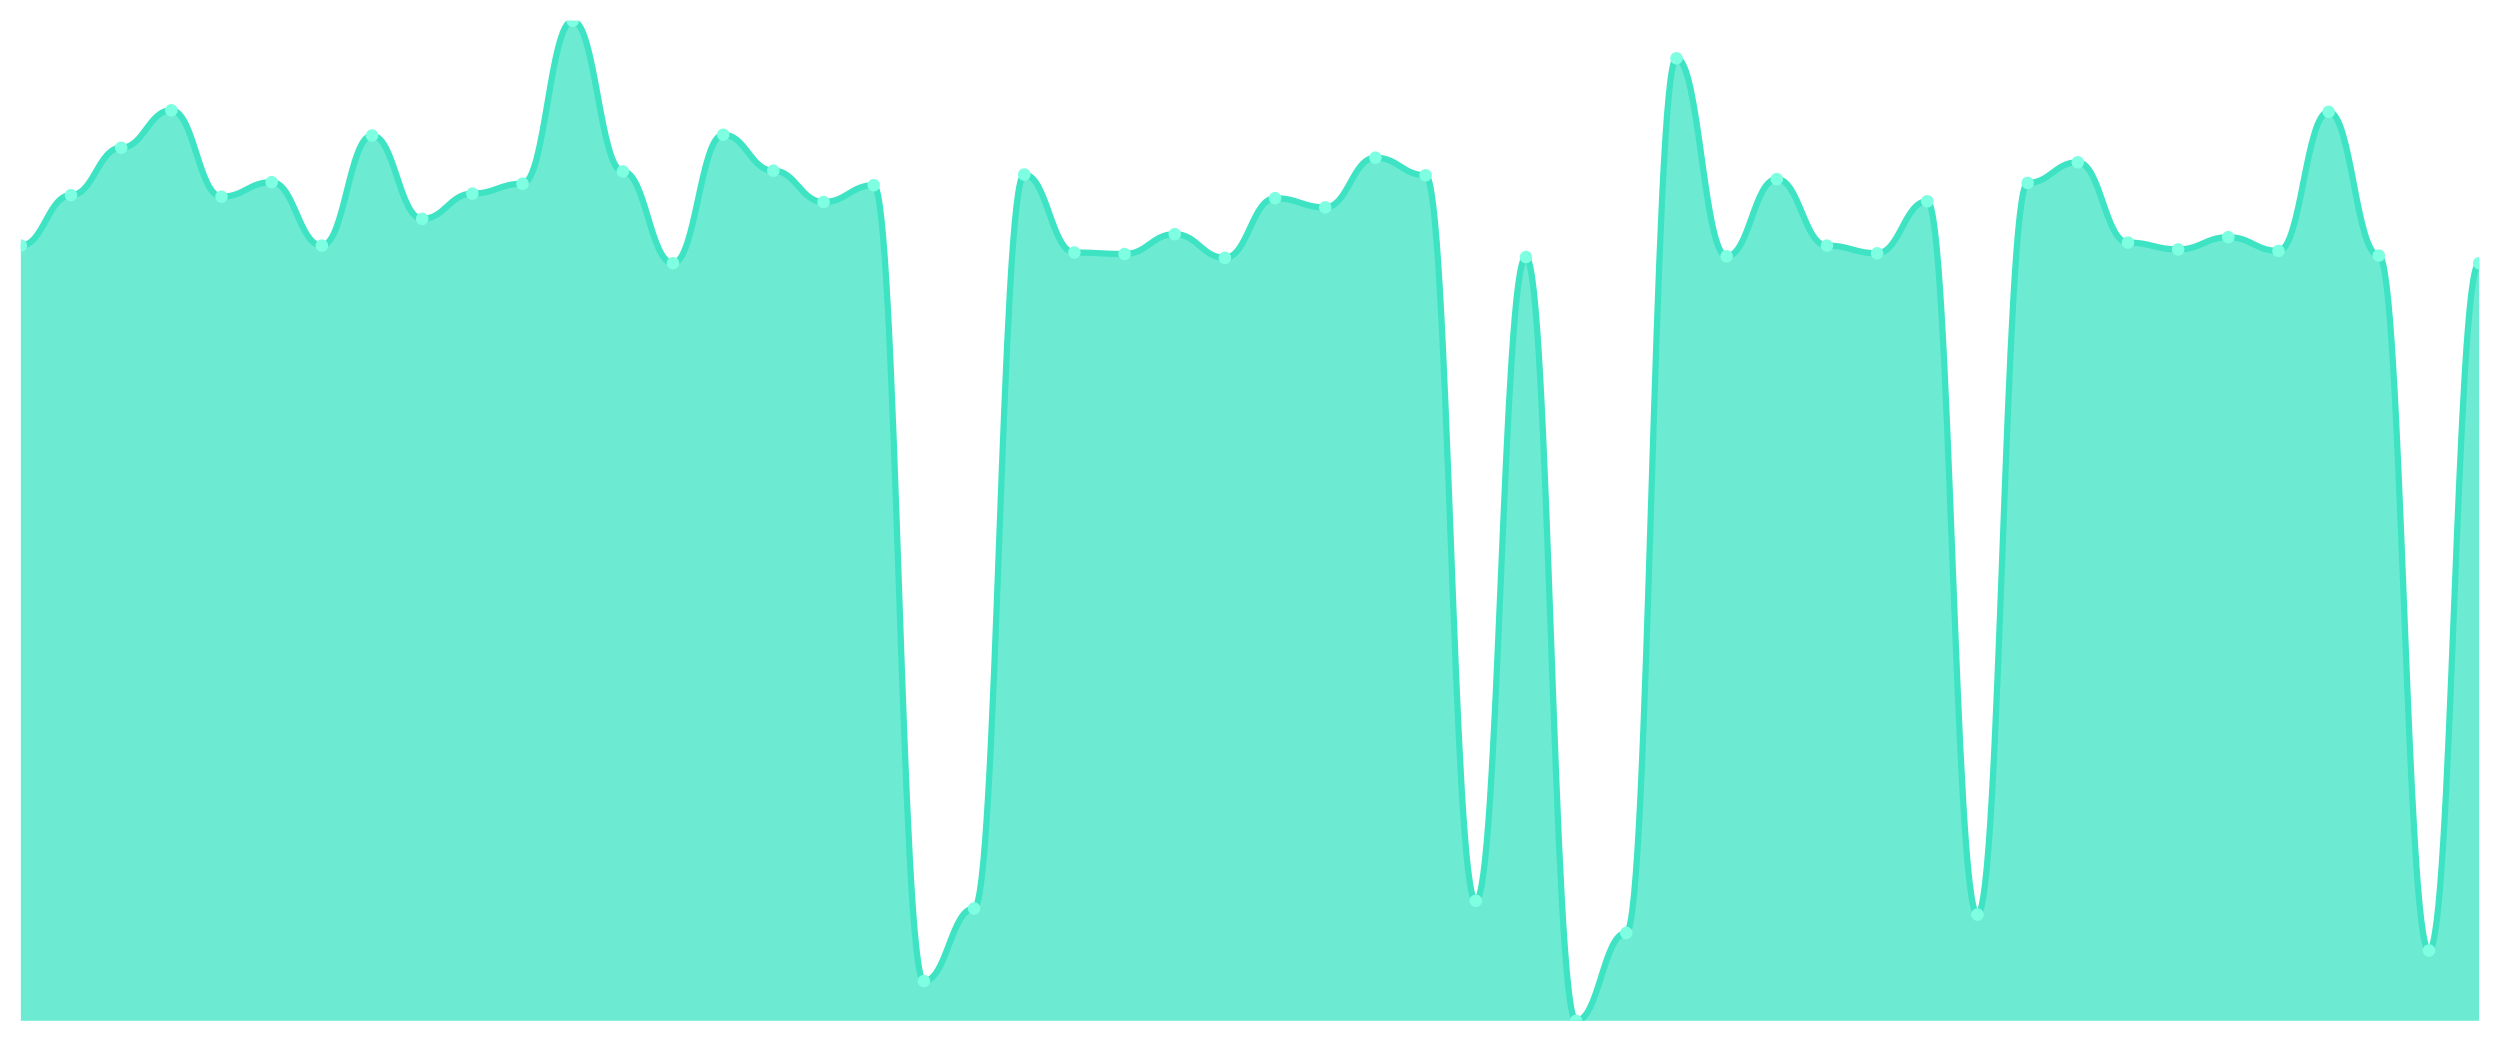
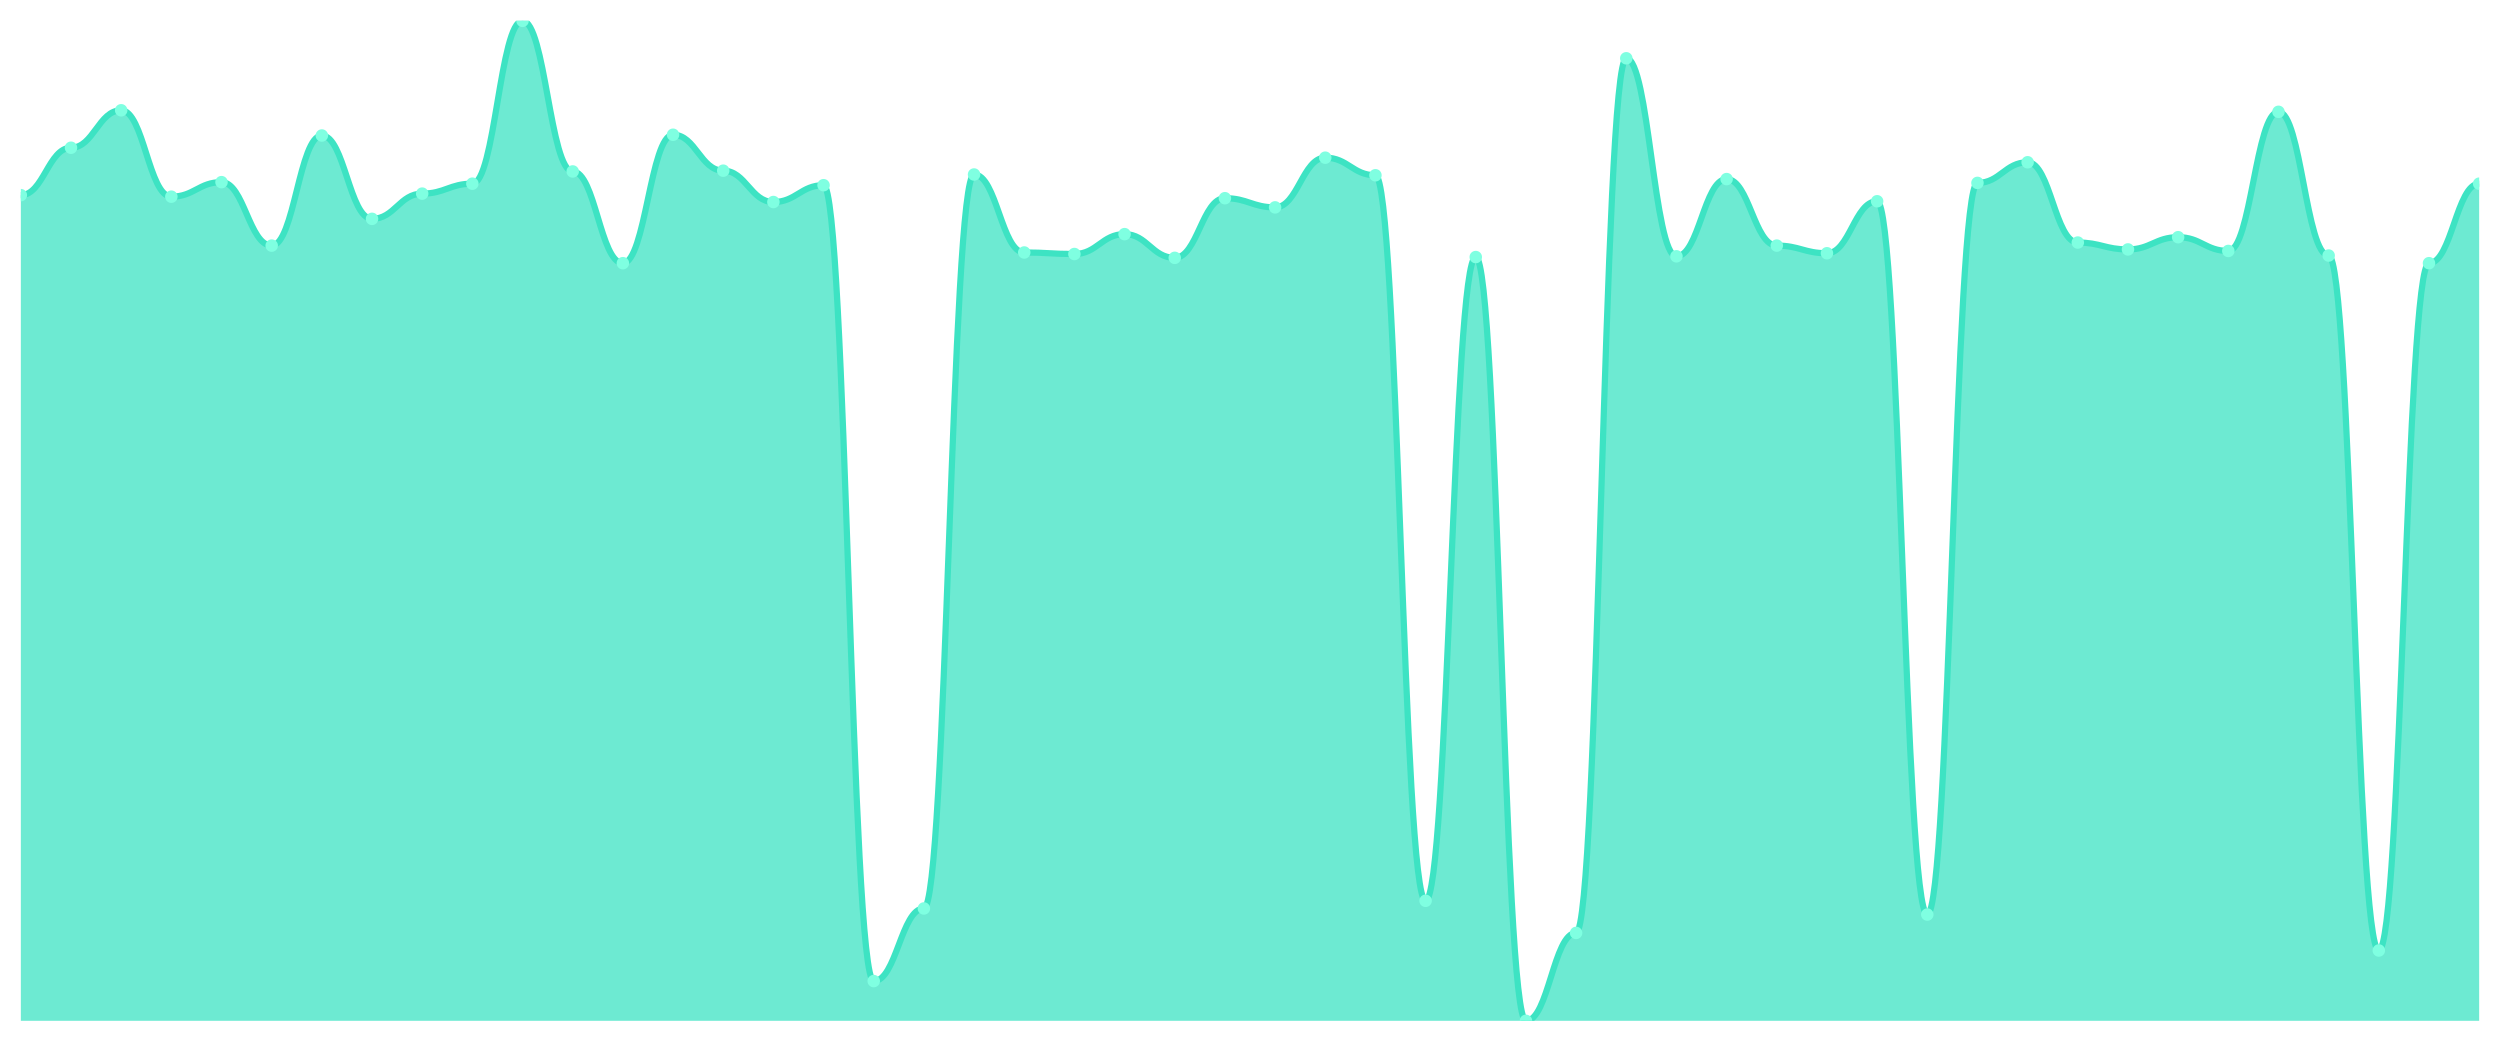
<svg xmlns="http://www.w3.org/2000/svg" viewBox="0 0 1200 500" width="1200" height="500">
  <defs>
    <clipPath id="c">
      <rect x="10" y="10" width="1180" height="480" />
    </clipPath>
  </defs>
  <rect width="1200" height="500" fill="none" />
  <g clip-path="url(#c)">
-     <path d="M 10,490 L 10,117.89 C 20.837,117.89 23.245,93.67 34.082,93.67 C 44.918,93.67 47.327,70.917 58.163,70.917 C 69,70.917 71.408,52.936 82.245,52.936 C 93.082,52.936 95.49,94.404 106.327,94.404 C 117.163,94.404 119.571,87.431 130.408,87.431 C 141.245,87.431 143.653,117.89 154.49,117.89 C 165.327,117.89 167.735,65.046 178.571,65.046 C 189.408,65.046 191.816,105.046 202.653,105.046 C 213.49,105.046 215.898,92.936 226.735,92.936 C 237.571,92.936 239.98,88.165 250.816,88.165 C 261.653,88.165 264.061,10 274.898,10 C 285.735,10 288.143,82.294 298.98,82.294 C 309.816,82.294 312.224,126.33 323.061,126.33 C 333.898,126.33 336.306,64.679 347.143,64.679 C 357.98,64.679 360.388,81.927 371.224,81.927 C 382.061,81.927 384.469,96.972 395.306,96.972 C 406.143,96.972 408.551,88.899 419.388,88.899 C 430.224,88.899 432.633,470.917 443.469,470.917 C 454.306,470.917 456.714,436.055 467.551,436.055 C 478.388,436.055 480.796,83.761 491.633,83.761 C 502.469,83.761 504.878,121.193 515.714,121.193 C 526.551,121.193 528.959,121.927 539.796,121.927 C 550.633,121.927 553.041,112.385 563.878,112.385 C 574.714,112.385 577.122,123.761 587.959,123.761 C 598.796,123.761 601.204,95.138 612.041,95.138 C 622.878,95.138 625.286,99.541 636.122,99.541 C 646.959,99.541 649.367,75.688 660.204,75.688 C 671.041,75.688 673.449,84.128 684.286,84.128 C 695.122,84.128 697.531,432.385 708.367,432.385 C 719.204,432.385 721.612,123.394 732.449,123.394 C 743.286,123.394 745.694,490 756.531,490 C 767.367,490 769.776,447.798 780.612,447.798 C 791.449,447.798 793.857,27.982 804.694,27.982 C 815.531,27.982 817.939,123.028 828.776,123.028 C 839.612,123.028 842.02,85.963 852.857,85.963 C 863.694,85.963 866.102,117.89 876.939,117.89 C 887.776,117.89 890.184,121.56 901.02,121.56 C 911.857,121.56 914.265,96.606 925.102,96.606 C 935.939,96.606 938.347,438.991 949.184,438.991 C 960.02,438.991 962.429,87.798 973.265,87.798 C 984.102,87.798 986.51,77.89 997.347,77.89 C 1008.184,77.89 1010.592,116.422 1021.429,116.422 C 1032.265,116.422 1034.673,119.725 1045.51,119.725 C 1056.347,119.725 1058.755,113.853 1069.592,113.853 C 1080.429,113.853 1082.837,120.459 1093.673,120.459 C 1104.51,120.459 1106.918,53.67 1117.755,53.67 C 1128.592,53.67 1131,122.661 1141.837,122.661 C 1152.673,122.661 1155.082,456.239 1165.918,456.239 C 1176.755,456.239 1179.163,126.33 1190,126.33 L 1190,490 Z" fill="rgba(61,227,195,0.75)" />
-     <path d="M 10,117.89 C 20.837,117.89 23.245,93.67 34.082,93.67 C 44.918,93.67 47.327,70.917 58.163,70.917 C 69,70.917 71.408,52.936 82.245,52.936 C 93.082,52.936 95.49,94.404 106.327,94.404 C 117.163,94.404 119.571,87.431 130.408,87.431 C 141.245,87.431 143.653,117.89 154.49,117.89 C 165.327,117.89 167.735,65.046 178.571,65.046 C 189.408,65.046 191.816,105.046 202.653,105.046 C 213.49,105.046 215.898,92.936 226.735,92.936 C 237.571,92.936 239.98,88.165 250.816,88.165 C 261.653,88.165 264.061,10 274.898,10 C 285.735,10 288.143,82.294 298.98,82.294 C 309.816,82.294 312.224,126.33 323.061,126.33 C 333.898,126.33 336.306,64.679 347.143,64.679 C 357.98,64.679 360.388,81.927 371.224,81.927 C 382.061,81.927 384.469,96.972 395.306,96.972 C 406.143,96.972 408.551,88.899 419.388,88.899 C 430.224,88.899 432.633,470.917 443.469,470.917 C 454.306,470.917 456.714,436.055 467.551,436.055 C 478.388,436.055 480.796,83.761 491.633,83.761 C 502.469,83.761 504.878,121.193 515.714,121.193 C 526.551,121.193 528.959,121.927 539.796,121.927 C 550.633,121.927 553.041,112.385 563.878,112.385 C 574.714,112.385 577.122,123.761 587.959,123.761 C 598.796,123.761 601.204,95.138 612.041,95.138 C 622.878,95.138 625.286,99.541 636.122,99.541 C 646.959,99.541 649.367,75.688 660.204,75.688 C 671.041,75.688 673.449,84.128 684.286,84.128 C 695.122,84.128 697.531,432.385 708.367,432.385 C 719.204,432.385 721.612,123.394 732.449,123.394 C 743.286,123.394 745.694,490 756.531,490 C 767.367,490 769.776,447.798 780.612,447.798 C 791.449,447.798 793.857,27.982 804.694,27.982 C 815.531,27.982 817.939,123.028 828.776,123.028 C 839.612,123.028 842.02,85.963 852.857,85.963 C 863.694,85.963 866.102,117.89 876.939,117.89 C 887.776,117.89 890.184,121.56 901.02,121.56 C 911.857,121.56 914.265,96.606 925.102,96.606 C 935.939,96.606 938.347,438.991 949.184,438.991 C 960.02,438.991 962.429,87.798 973.265,87.798 C 984.102,87.798 986.51,77.89 997.347,77.89 C 1008.184,77.89 1010.592,116.422 1021.429,116.422 C 1032.265,116.422 1034.673,119.725 1045.51,119.725 C 1056.347,119.725 1058.755,113.853 1069.592,113.853 C 1080.429,113.853 1082.837,120.459 1093.673,120.459 C 1104.51,120.459 1106.918,53.67 1117.755,53.67 C 1128.592,53.67 1131,122.661 1141.837,122.661 C 1152.673,122.661 1155.082,456.239 1165.918,456.239 C 1176.755,456.239 1179.163,126.33 1190,126.33" fill="none" stroke="#3de3c3" stroke-width="3" stroke-linecap="round" stroke-linejoin="round" />
-     <circle cx="10" cy="117.89" r="3" fill="#7fffe1" />
-     <circle cx="34.082" cy="93.67" r="3" fill="#7fffe1" />
-     <circle cx="58.163" cy="70.917" r="3" fill="#7fffe1" />
-     <circle cx="82.245" cy="52.936" r="3" fill="#7fffe1" />
-     <circle cx="106.327" cy="94.404" r="3" fill="#7fffe1" />
-     <circle cx="130.408" cy="87.431" r="3" fill="#7fffe1" />
-     <circle cx="154.49" cy="117.89" r="3" fill="#7fffe1" />
-     <circle cx="178.571" cy="65.046" r="3" fill="#7fffe1" />
-     <circle cx="202.653" cy="105.046" r="3" fill="#7fffe1" />
-     <circle cx="226.735" cy="92.936" r="3" fill="#7fffe1" />
-     <circle cx="250.816" cy="88.165" r="3" fill="#7fffe1" />
-     <circle cx="274.898" cy="10" r="3" fill="#7fffe1" />
-     <circle cx="298.98" cy="82.294" r="3" fill="#7fffe1" />
-     <circle cx="323.061" cy="126.33" r="3" fill="#7fffe1" />
-     <circle cx="347.143" cy="64.679" r="3" fill="#7fffe1" />
-     <circle cx="371.224" cy="81.927" r="3" fill="#7fffe1" />
-     <circle cx="395.306" cy="96.972" r="3" fill="#7fffe1" />
-     <circle cx="419.388" cy="88.899" r="3" fill="#7fffe1" />
-     <circle cx="443.469" cy="470.917" r="3" fill="#7fffe1" />
-     <circle cx="467.551" cy="436.055" r="3" fill="#7fffe1" />
-     <circle cx="491.633" cy="83.761" r="3" fill="#7fffe1" />
-     <circle cx="515.714" cy="121.193" r="3" fill="#7fffe1" />
-     <circle cx="539.796" cy="121.927" r="3" fill="#7fffe1" />
-     <circle cx="563.878" cy="112.385" r="3" fill="#7fffe1" />
-     <circle cx="587.959" cy="123.761" r="3" fill="#7fffe1" />
-     <circle cx="612.041" cy="95.138" r="3" fill="#7fffe1" />
-     <circle cx="636.122" cy="99.541" r="3" fill="#7fffe1" />
-     <circle cx="660.204" cy="75.688" r="3" fill="#7fffe1" />
-     <circle cx="684.286" cy="84.128" r="3" fill="#7fffe1" />
-     <circle cx="708.367" cy="432.385" r="3" fill="#7fffe1" />
-     <circle cx="732.449" cy="123.394" r="3" fill="#7fffe1" />
-     <circle cx="756.531" cy="490" r="3" fill="#7fffe1" />
-     <circle cx="780.612" cy="447.798" r="3" fill="#7fffe1" />
-     <circle cx="804.694" cy="27.982" r="3" fill="#7fffe1" />
-     <circle cx="828.776" cy="123.028" r="3" fill="#7fffe1" />
-     <circle cx="852.857" cy="85.963" r="3" fill="#7fffe1" />
-     <circle cx="876.939" cy="117.89" r="3" fill="#7fffe1" />
-     <circle cx="901.02" cy="121.56" r="3" fill="#7fffe1" />
-     <circle cx="925.102" cy="96.606" r="3" fill="#7fffe1" />
-     <circle cx="949.184" cy="438.991" r="3" fill="#7fffe1" />
-     <circle cx="973.265" cy="87.798" r="3" fill="#7fffe1" />
-     <circle cx="997.347" cy="77.89" r="3" fill="#7fffe1" />
-     <circle cx="1021.429" cy="116.422" r="3" fill="#7fffe1" />
-     <circle cx="1045.51" cy="119.725" r="3" fill="#7fffe1" />
-     <circle cx="1069.592" cy="113.853" r="3" fill="#7fffe1" />
-     <circle cx="1093.673" cy="120.459" r="3" fill="#7fffe1" />
-     <circle cx="1117.755" cy="53.67" r="3" fill="#7fffe1" />
-     <circle cx="1141.837" cy="122.661" r="3" fill="#7fffe1" />
-     <circle cx="1165.918" cy="456.239" r="3" fill="#7fffe1" />
-     <circle cx="1190" cy="126.33" r="3" fill="#7fffe1" />
+     <path d="M 10,490 L 10,93.67 C 20.837,93.67 23.245,70.917 34.082,70.917 C 44.918,70.917 47.327,52.936 58.163,52.936 C 69,52.936 71.408,94.404 82.245,94.404 C 93.082,94.404 95.49,87.431 106.327,87.431 C 117.163,87.431 119.571,117.89 130.408,117.89 C 141.245,117.89 143.653,65.046 154.49,65.046 C 165.327,65.046 167.735,105.046 178.571,105.046 C 189.408,105.046 191.816,92.936 202.653,92.936 C 213.49,92.936 215.898,88.165 226.735,88.165 C 237.571,88.165 239.98,10 250.816,10 C 261.653,10 264.061,82.294 274.898,82.294 C 285.735,82.294 288.143,126.33 298.98,126.33 C 309.816,126.33 312.224,64.679 323.061,64.679 C 333.898,64.679 336.306,81.927 347.143,81.927 C 357.98,81.927 360.388,96.972 371.224,96.972 C 382.061,96.972 384.469,88.899 395.306,88.899 C 406.143,88.899 408.551,470.917 419.388,470.917 C 430.224,470.917 432.633,436.055 443.469,436.055 C 454.306,436.055 456.714,83.761 467.551,83.761 C 478.388,83.761 480.796,121.193 491.633,121.193 C 502.469,121.193 504.878,121.927 515.714,121.927 C 526.551,121.927 528.959,112.385 539.796,112.385 C 550.633,112.385 553.041,123.761 563.878,123.761 C 574.714,123.761 577.122,95.138 587.959,95.138 C 598.796,95.138 601.204,99.541 612.041,99.541 C 622.878,99.541 625.286,75.688 636.122,75.688 C 646.959,75.688 649.367,84.128 660.204,84.128 C 671.041,84.128 673.449,432.385 684.286,432.385 C 695.122,432.385 697.531,123.394 708.367,123.394 C 719.204,123.394 721.612,490 732.449,490 C 743.286,490 745.694,447.798 756.531,447.798 C 767.367,447.798 769.776,27.982 780.612,27.982 C 791.449,27.982 793.857,123.028 804.694,123.028 C 815.531,123.028 817.939,85.963 828.776,85.963 C 839.612,85.963 842.02,117.89 852.857,117.89 C 863.694,117.89 866.102,121.56 876.939,121.56 C 887.776,121.56 890.184,96.606 901.02,96.606 C 911.857,96.606 914.265,438.991 925.102,438.991 C 935.939,438.991 938.347,87.798 949.184,87.798 C 960.02,87.798 962.429,77.89 973.265,77.89 C 984.102,77.89 986.51,116.422 997.347,116.422 C 1008.184,116.422 1010.592,119.725 1021.429,119.725 C 1032.265,119.725 1034.673,113.853 1045.51,113.853 C 1056.347,113.853 1058.755,120.459 1069.592,120.459 C 1080.429,120.459 1082.837,53.67 1093.673,53.67 C 1104.51,53.67 1106.918,122.661 1117.755,122.661 C 1128.592,122.661 1131,456.239 1141.837,456.239 C 1152.673,456.239 1155.082,126.33 1165.918,126.33 C 1176.755,126.33 1179.163,88.165 1190,88.165 L 1190,490 Z" fill="rgba(61,227,195,0.75)" />
+     <path d="M 10,93.67 C 20.837,93.67 23.245,70.917 34.082,70.917 C 44.918,70.917 47.327,52.936 58.163,52.936 C 69,52.936 71.408,94.404 82.245,94.404 C 93.082,94.404 95.49,87.431 106.327,87.431 C 117.163,87.431 119.571,117.89 130.408,117.89 C 141.245,117.89 143.653,65.046 154.49,65.046 C 165.327,65.046 167.735,105.046 178.571,105.046 C 189.408,105.046 191.816,92.936 202.653,92.936 C 213.49,92.936 215.898,88.165 226.735,88.165 C 237.571,88.165 239.98,10 250.816,10 C 261.653,10 264.061,82.294 274.898,82.294 C 285.735,82.294 288.143,126.33 298.98,126.33 C 309.816,126.33 312.224,64.679 323.061,64.679 C 333.898,64.679 336.306,81.927 347.143,81.927 C 357.98,81.927 360.388,96.972 371.224,96.972 C 382.061,96.972 384.469,88.899 395.306,88.899 C 406.143,88.899 408.551,470.917 419.388,470.917 C 430.224,470.917 432.633,436.055 443.469,436.055 C 454.306,436.055 456.714,83.761 467.551,83.761 C 478.388,83.761 480.796,121.193 491.633,121.193 C 502.469,121.193 504.878,121.927 515.714,121.927 C 526.551,121.927 528.959,112.385 539.796,112.385 C 550.633,112.385 553.041,123.761 563.878,123.761 C 574.714,123.761 577.122,95.138 587.959,95.138 C 598.796,95.138 601.204,99.541 612.041,99.541 C 622.878,99.541 625.286,75.688 636.122,75.688 C 646.959,75.688 649.367,84.128 660.204,84.128 C 671.041,84.128 673.449,432.385 684.286,432.385 C 695.122,432.385 697.531,123.394 708.367,123.394 C 719.204,123.394 721.612,490 732.449,490 C 743.286,490 745.694,447.798 756.531,447.798 C 767.367,447.798 769.776,27.982 780.612,27.982 C 791.449,27.982 793.857,123.028 804.694,123.028 C 815.531,123.028 817.939,85.963 828.776,85.963 C 839.612,85.963 842.02,117.89 852.857,117.89 C 863.694,117.89 866.102,121.56 876.939,121.56 C 887.776,121.56 890.184,96.606 901.02,96.606 C 911.857,96.606 914.265,438.991 925.102,438.991 C 935.939,438.991 938.347,87.798 949.184,87.798 C 960.02,87.798 962.429,77.89 973.265,77.89 C 984.102,77.89 986.51,116.422 997.347,116.422 C 1008.184,116.422 1010.592,119.725 1021.429,119.725 C 1032.265,119.725 1034.673,113.853 1045.51,113.853 C 1056.347,113.853 1058.755,120.459 1069.592,120.459 C 1080.429,120.459 1082.837,53.67 1093.673,53.67 C 1104.51,53.67 1106.918,122.661 1117.755,122.661 C 1128.592,122.661 1131,456.239 1141.837,456.239 C 1152.673,456.239 1155.082,126.33 1165.918,126.33 C 1176.755,126.33 1179.163,88.165 1190,88.165" fill="none" stroke="#3de3c3" stroke-width="3" stroke-linecap="round" stroke-linejoin="round" />
+     <circle cx="10" cy="93.67" r="3" fill="#7fffe1" />
+     <circle cx="34.082" cy="70.917" r="3" fill="#7fffe1" />
+     <circle cx="58.163" cy="52.936" r="3" fill="#7fffe1" />
+     <circle cx="82.245" cy="94.404" r="3" fill="#7fffe1" />
+     <circle cx="106.327" cy="87.431" r="3" fill="#7fffe1" />
+     <circle cx="130.408" cy="117.89" r="3" fill="#7fffe1" />
+     <circle cx="154.49" cy="65.046" r="3" fill="#7fffe1" />
+     <circle cx="178.571" cy="105.046" r="3" fill="#7fffe1" />
+     <circle cx="202.653" cy="92.936" r="3" fill="#7fffe1" />
+     <circle cx="226.735" cy="88.165" r="3" fill="#7fffe1" />
+     <circle cx="250.816" cy="10" r="3" fill="#7fffe1" />
+     <circle cx="274.898" cy="82.294" r="3" fill="#7fffe1" />
+     <circle cx="298.98" cy="126.33" r="3" fill="#7fffe1" />
+     <circle cx="323.061" cy="64.679" r="3" fill="#7fffe1" />
+     <circle cx="347.143" cy="81.927" r="3" fill="#7fffe1" />
+     <circle cx="371.224" cy="96.972" r="3" fill="#7fffe1" />
+     <circle cx="395.306" cy="88.899" r="3" fill="#7fffe1" />
+     <circle cx="419.388" cy="470.917" r="3" fill="#7fffe1" />
+     <circle cx="443.469" cy="436.055" r="3" fill="#7fffe1" />
+     <circle cx="467.551" cy="83.761" r="3" fill="#7fffe1" />
+     <circle cx="491.633" cy="121.193" r="3" fill="#7fffe1" />
+     <circle cx="515.714" cy="121.927" r="3" fill="#7fffe1" />
+     <circle cx="539.796" cy="112.385" r="3" fill="#7fffe1" />
+     <circle cx="563.878" cy="123.761" r="3" fill="#7fffe1" />
+     <circle cx="587.959" cy="95.138" r="3" fill="#7fffe1" />
+     <circle cx="612.041" cy="99.541" r="3" fill="#7fffe1" />
+     <circle cx="636.122" cy="75.688" r="3" fill="#7fffe1" />
+     <circle cx="660.204" cy="84.128" r="3" fill="#7fffe1" />
+     <circle cx="684.286" cy="432.385" r="3" fill="#7fffe1" />
+     <circle cx="708.367" cy="123.394" r="3" fill="#7fffe1" />
+     <circle cx="732.449" cy="490" r="3" fill="#7fffe1" />
+     <circle cx="756.531" cy="447.798" r="3" fill="#7fffe1" />
+     <circle cx="780.612" cy="27.982" r="3" fill="#7fffe1" />
+     <circle cx="804.694" cy="123.028" r="3" fill="#7fffe1" />
+     <circle cx="828.776" cy="85.963" r="3" fill="#7fffe1" />
+     <circle cx="852.857" cy="117.89" r="3" fill="#7fffe1" />
+     <circle cx="876.939" cy="121.56" r="3" fill="#7fffe1" />
+     <circle cx="901.02" cy="96.606" r="3" fill="#7fffe1" />
+     <circle cx="925.102" cy="438.991" r="3" fill="#7fffe1" />
+     <circle cx="949.184" cy="87.798" r="3" fill="#7fffe1" />
+     <circle cx="973.265" cy="77.89" r="3" fill="#7fffe1" />
+     <circle cx="997.347" cy="116.422" r="3" fill="#7fffe1" />
+     <circle cx="1021.429" cy="119.725" r="3" fill="#7fffe1" />
+     <circle cx="1045.51" cy="113.853" r="3" fill="#7fffe1" />
+     <circle cx="1069.592" cy="120.459" r="3" fill="#7fffe1" />
+     <circle cx="1093.673" cy="53.67" r="3" fill="#7fffe1" />
+     <circle cx="1117.755" cy="122.661" r="3" fill="#7fffe1" />
+     <circle cx="1141.837" cy="456.239" r="3" fill="#7fffe1" />
+     <circle cx="1165.918" cy="126.33" r="3" fill="#7fffe1" />
+     <circle cx="1190" cy="88.165" r="3" fill="#7fffe1" />
  </g>
</svg>
